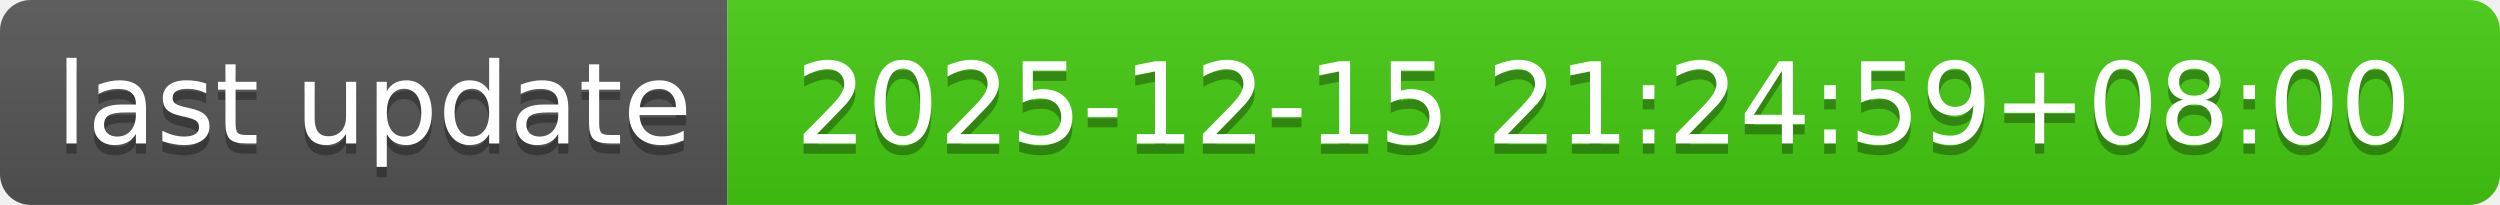
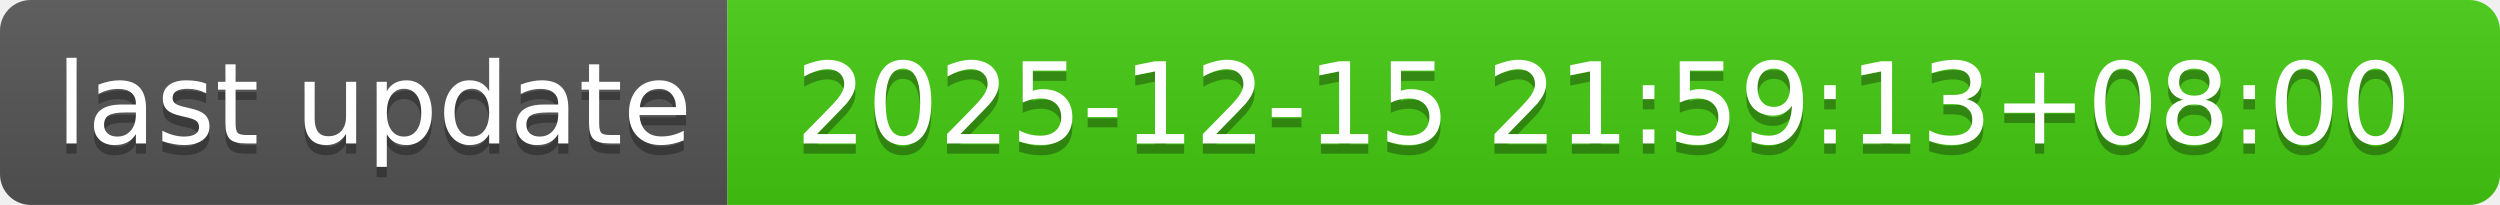
- <svg xmlns="http://www.w3.org/2000/svg" width="244" height="20" role="img" aria-label="last update: 2025-12-15 21:24:59+08:00">
+ <svg xmlns="http://www.w3.org/2000/svg" width="244" height="20" role="img" aria-label="last update: 2025-12-15 21:59:13+08:00">
  <linearGradient id="s" x2="0" y2="100%">
    <stop offset="0" stop-color="#bbb" stop-opacity=".1" />
    <stop offset="1" stop-opacity=".1" />
  </linearGradient>
  <clipPath id="r">
    <rect width="244" height="20" rx="3" fill="#fff" />
  </clipPath>
  <g clip-path="url(#r)">
    <rect width="71" height="20" fill="#555" />
    <rect x="71" width="173" height="20" fill="#4c1" />
    <rect width="244" height="20" fill="url(#s)" />
  </g>
  <g fill="#fff" text-anchor="middle" font-family="Verdana,Geneva,DejaVu Sans,sans-serif" text-rendering="geometricPrecision" font-size="110">
    <text aria-hidden="true" x="365" y="150" fill="#010101" fill-opacity=".3" transform="scale(.1)" textLength="610">last update</text>
    <text x="365" y="140" transform="scale(.1)" fill="#fff" textLength="610">last update</text>
-     <text aria-hidden="true" x="1565" y="150" fill="#010101" fill-opacity=".3" transform="scale(.1)" textLength="1630">2025-12-15 21:24:59+08:00</text>
-     <text x="1565" y="140" transform="scale(.1)" fill="#fff" textLength="1630">2025-12-15 21:24:59+08:00</text>
+     <text aria-hidden="true" x="1565" y="150" fill="#010101" fill-opacity=".3" transform="scale(.1)" textLength="1630">2025-12-15 21:59:13+08:00</text>
+     <text x="1565" y="140" transform="scale(.1)" fill="#fff" textLength="1630">2025-12-15 21:59:13+08:00</text>
  </g>
</svg>
